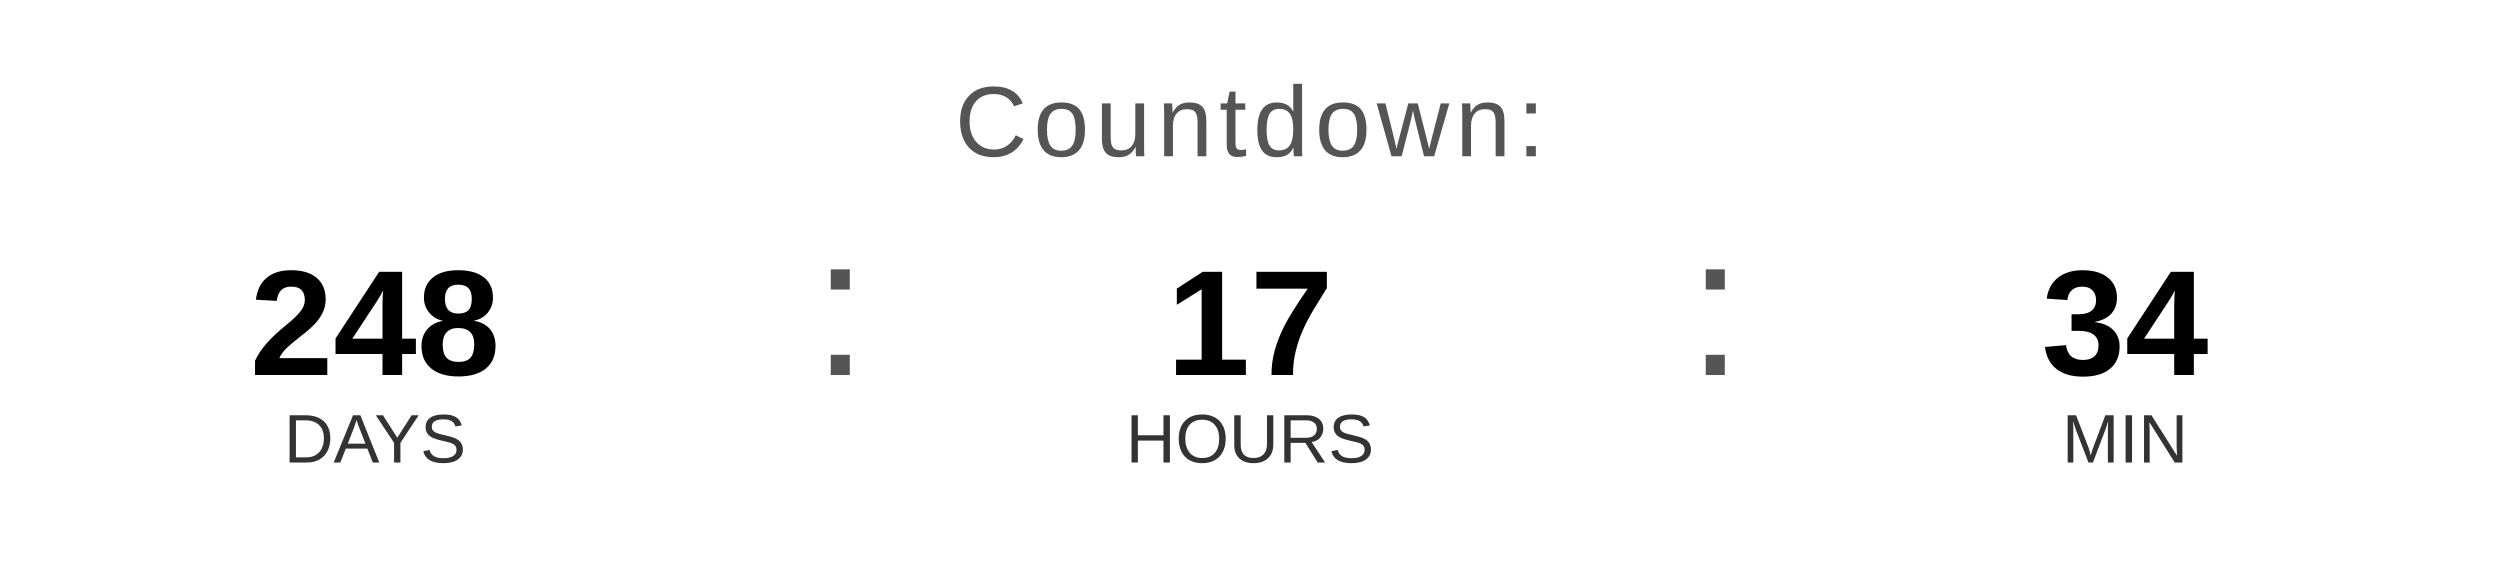
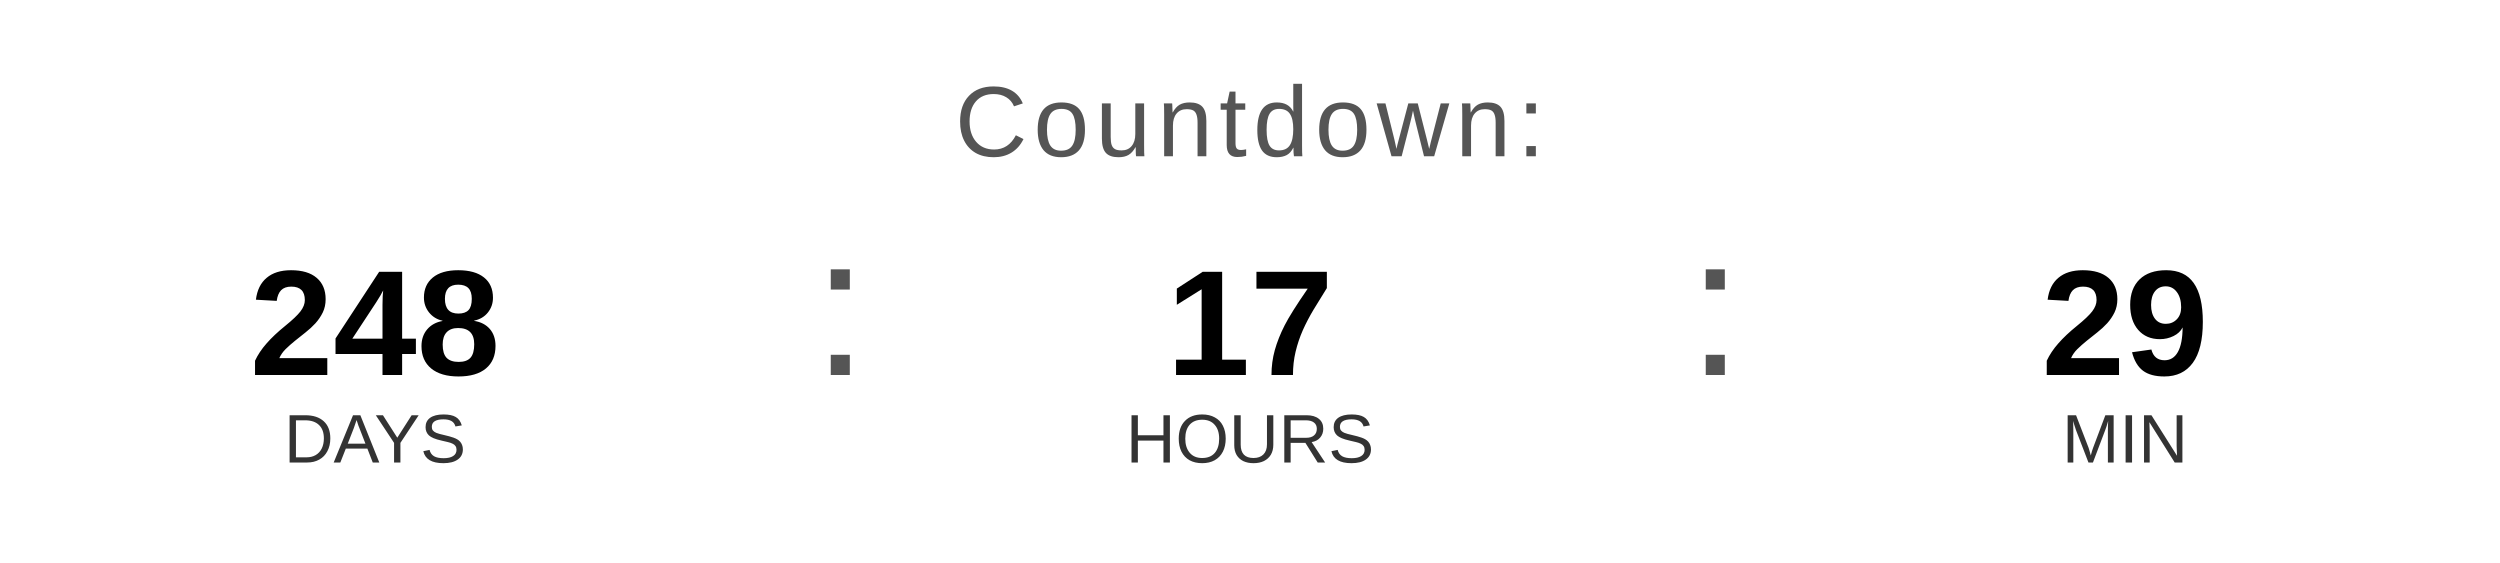
<svg xmlns="http://www.w3.org/2000/svg" width="400" height="90" viewBox="0 0 400 90">
  <text x="200" y="25" font-family="Arial, Helvetica, sans-serif" font-size="16" fill="#555555" text-anchor="middle" letter-spacing="1">
    Countdown:
  </text>
  <text x="60" y="60" font-family="Arial, Helvetica, sans-serif" font-size="24" font-weight="bold" fill="#000000" text-anchor="middle">248</text>
  <text x="60" y="74" font-family="Arial, Helvetica, sans-serif" font-size="11" fill="#333333" text-anchor="middle">DAYS</text>
  <text x="130" y="60" font-family="Arial, sans-serif" font-size="32" fill="#555555">:</text>
  <text x="200" y="60" font-family="Arial, Helvetica, sans-serif" font-size="24" font-weight="bold" fill="#000000" text-anchor="middle">17</text>
  <text x="200" y="74" font-family="Arial, Helvetica, sans-serif" font-size="11" fill="#333333" text-anchor="middle">HOURS</text>
  <text x="270" y="60" font-family="Arial, sans-serif" font-size="32" fill="#555555">:</text>
-   <text x="340" y="60" font-family="Arial, Helvetica, sans-serif" font-size="24" font-weight="bold" fill="#000000" text-anchor="middle">34</text>
+   <text x="340" y="60" font-family="Arial, Helvetica, sans-serif" font-size="24" font-weight="bold" fill="#000000" text-anchor="middle">29</text>
  <text x="340" y="74" font-family="Arial, Helvetica, sans-serif" font-size="11" fill="#333333" text-anchor="middle">MIN</text>
</svg>
